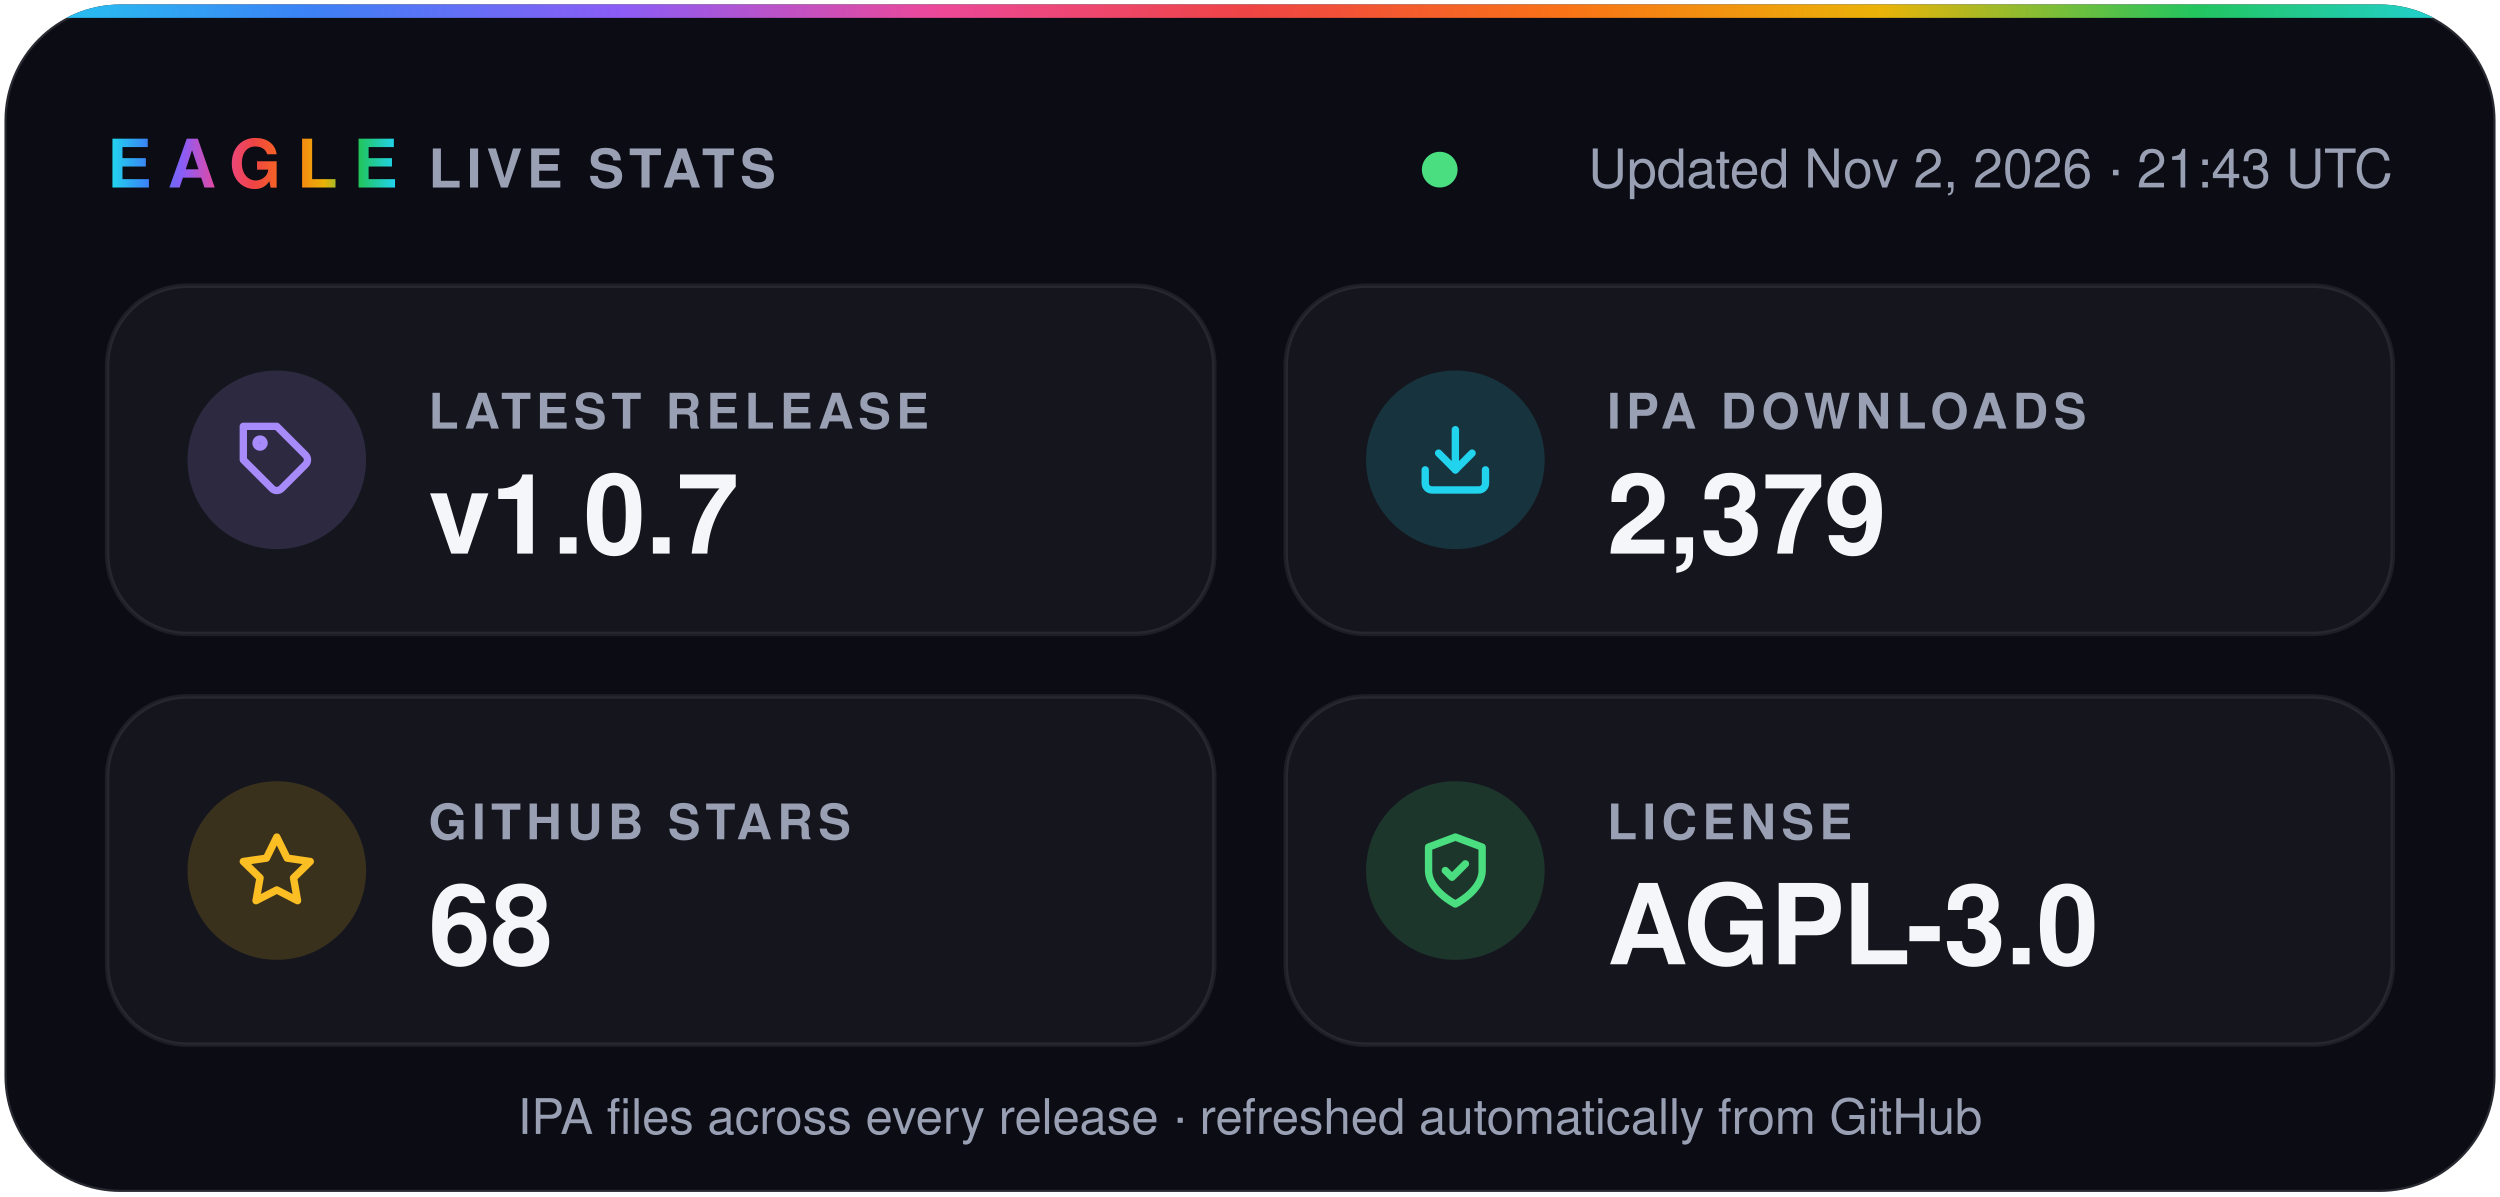
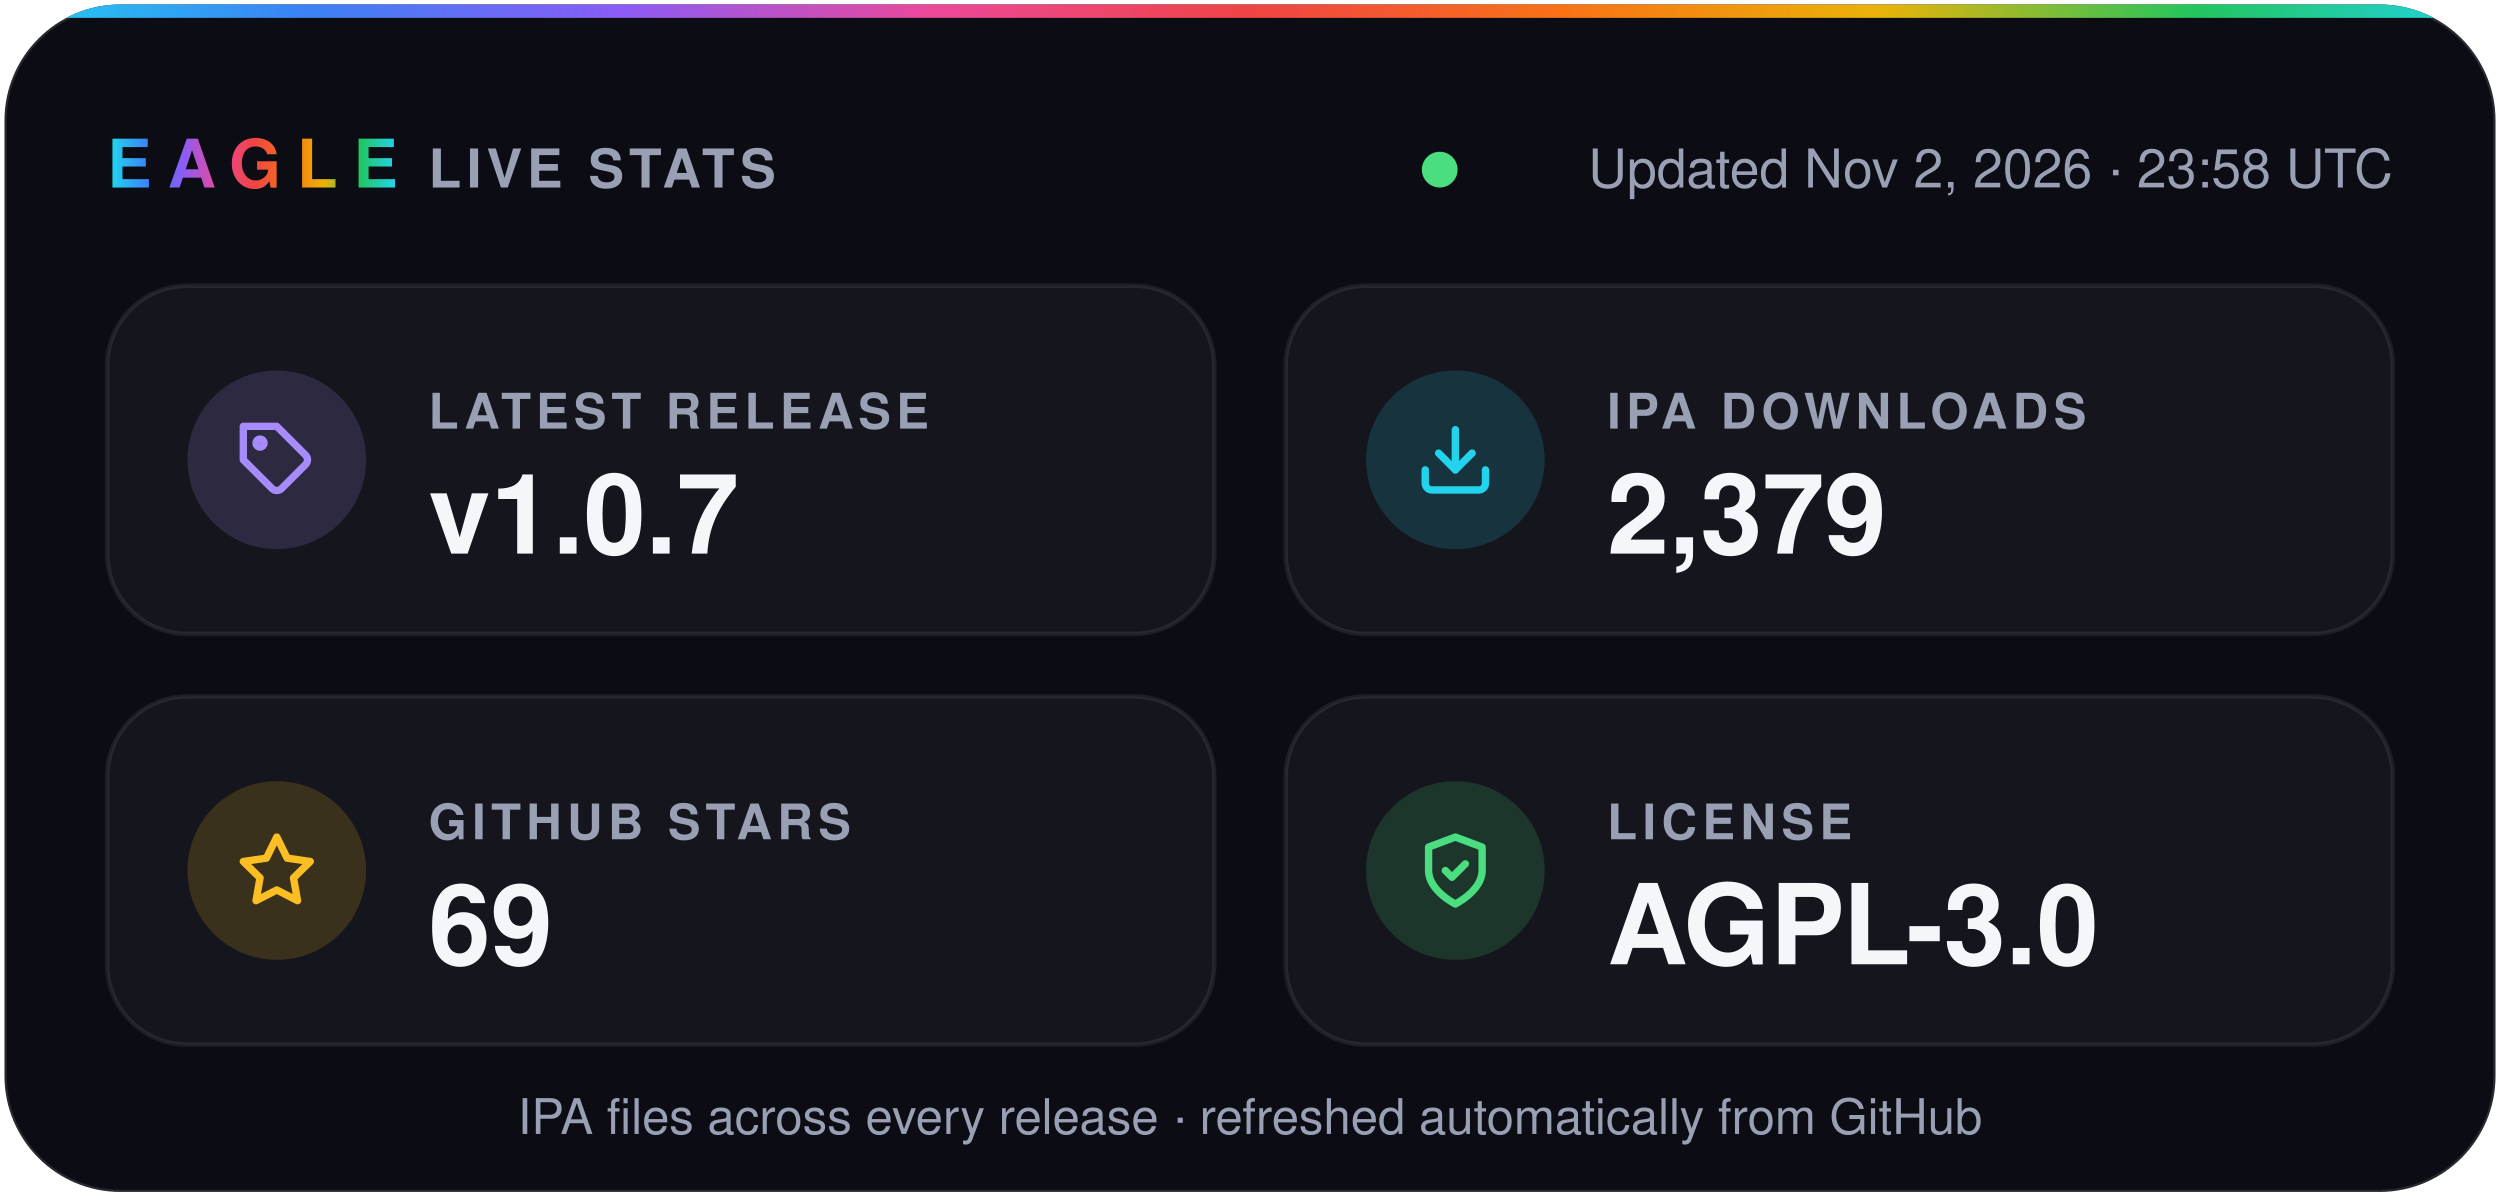
- <svg xmlns="http://www.w3.org/2000/svg" width="560" height="268" viewBox="0 0 560 268" role="img" aria-label="Eagle v1.0.7 · 2,379 IPA downloads · 68 stars · AGPL-3.0">
+ <svg xmlns="http://www.w3.org/2000/svg" width="560" height="268" viewBox="0 0 560 268" role="img" aria-label="Eagle v1.0.7 · 2,379 IPA downloads · 69 stars · AGPL-3.0">
  <defs>
    <linearGradient id="spectrum" x1="0%" y1="0%" x2="100%" y2="0%">
      <stop offset="0.0%" stop-color="#22d3ee" />
      <stop offset="12.5%" stop-color="#3b82f6" />
      <stop offset="25.0%" stop-color="#8b5cf6" />
      <stop offset="37.5%" stop-color="#ec4899" />
      <stop offset="50.0%" stop-color="#ef4444" />
      <stop offset="62.5%" stop-color="#f97316" />
      <stop offset="75.0%" stop-color="#eab308" />
      <stop offset="87.5%" stop-color="#22c55e" />
      <stop offset="100.0%" stop-color="#22d3ee" />
    </linearGradient>
    <clipPath id="card">
      <rect x="1" y="1" width="558" height="266" rx="26" />
    </clipPath>
  </defs>
  <g font-family="-apple-system, BlinkMacSystemFont, 'SF Pro Display', 'Segoe UI', Helvetica, Arial, sans-serif">
    <rect x="1" y="1" width="558" height="266" rx="26" fill="#0b0c14" stroke="#ffffff1f" />
    <rect width="560" height="4" fill="url(#spectrum)" clip-path="url(#card)" />
    <text x="24" y="42" fill="url(#spectrum)" font-size="15" font-weight="800" letter-spacing="3.5">EAGLE</text>
    <text x="96" y="42" fill="#9aa0b4" font-size="12" font-weight="600" letter-spacing="1.2">LIVE STATS</text>
    <circle cx="322.5" cy="38" r="4" fill="#4ade80" />
-     <text x="536" y="42" fill="#9aa0b4" font-size="12" text-anchor="end">Updated Nov 2, 2026 · 21:43 UTC</text>
+     <text x="536" y="42" fill="#9aa0b4" font-size="12" text-anchor="end">Updated Nov 2, 2026 · 23:58 UTC</text>
    <rect x="24" y="64" width="248" height="78" rx="18" fill="#ffffff0a" stroke="#ffffff14" />
    <circle cx="62" cy="103" r="20" fill="#a78bfa" fill-opacity="0.16" />
    <g transform="translate(53 94) scale(0.75)" fill="none" stroke="#a78bfa" stroke-width="2.2" stroke-linecap="round" stroke-linejoin="round">
      <path d="M20.6 13.4 13.4 20.6a2 2 0 0 1-2.8 0L2 12V2h10l8.6 8.6a2 2 0 0 1 0 2.8z" />
      <circle cx="7" cy="7" r="1.2" />
    </g>
    <text x="96" y="96" fill="#9aa0b4" font-size="11" font-weight="600" letter-spacing="1.2">LATEST RELEASE</text>
    <text x="96" y="124" fill="#f5f6fa" font-size="25" font-weight="700">v1.0.7</text>
    <rect x="288" y="64" width="248" height="78" rx="18" fill="#ffffff0a" stroke="#ffffff14" />
    <circle cx="326" cy="103" r="20" fill="#22d3ee" fill-opacity="0.16" />
    <g transform="translate(317 94) scale(0.75)" fill="none" stroke="#22d3ee" stroke-width="2.2" stroke-linecap="round" stroke-linejoin="round">
      <path d="M21 15v4a2 2 0 0 1-2 2H5a2 2 0 0 1-2-2v-4" />
      <path d="m7 10 5 5 5-5" />
      <path d="M12 15V3" />
    </g>
    <text x="360" y="96" fill="#9aa0b4" font-size="11" font-weight="600" letter-spacing="1.2">IPA DOWNLOADS</text>
    <text x="360" y="124" fill="#f5f6fa" font-size="25" font-weight="700">2,379</text>
    <rect x="24" y="156" width="248" height="78" rx="18" fill="#ffffff0a" stroke="#ffffff14" />
    <circle cx="62" cy="195" r="20" fill="#fbbf24" fill-opacity="0.16" />
    <g transform="translate(53 186) scale(0.75)" fill="none" stroke="#fbbf24" stroke-width="2.2" stroke-linecap="round" stroke-linejoin="round">
      <path d="m12 2 3.1 6.3 6.9 1-5 4.9 1.2 6.8-6.2-3.2-6.2 3.2L7 14.2 2 9.3l6.9-1z" />
    </g>
    <text x="96" y="188" fill="#9aa0b4" font-size="11" font-weight="600" letter-spacing="1.2">GITHUB STARS</text>
-     <text x="96" y="216" fill="#f5f6fa" font-size="25" font-weight="700">68</text>
+     <text x="96" y="216" fill="#f5f6fa" font-size="25" font-weight="700">69</text>
    <rect x="288" y="156" width="248" height="78" rx="18" fill="#ffffff0a" stroke="#ffffff14" />
    <circle cx="326" cy="195" r="20" fill="#4ade80" fill-opacity="0.16" />
    <g transform="translate(317 186) scale(0.75)" fill="none" stroke="#4ade80" stroke-width="2.2" stroke-linecap="round" stroke-linejoin="round">
      <path d="M12 22s8-4 8-10V5l-8-3-8 3v7c0 6 8 10 8 10z" />
      <path d="m9 12 2 2 4-4" />
    </g>
    <text x="360" y="188" fill="#9aa0b4" font-size="11" font-weight="600" letter-spacing="1.2">LICENSE</text>
    <text x="360" y="216" fill="#f5f6fa" font-size="25" font-weight="700">AGPL-3.0</text>
    <text x="280" y="254" fill="#9aa0b4" font-size="11" text-anchor="middle">IPA files across every release · refreshed automatically from GitHub</text>
  </g>
</svg>
